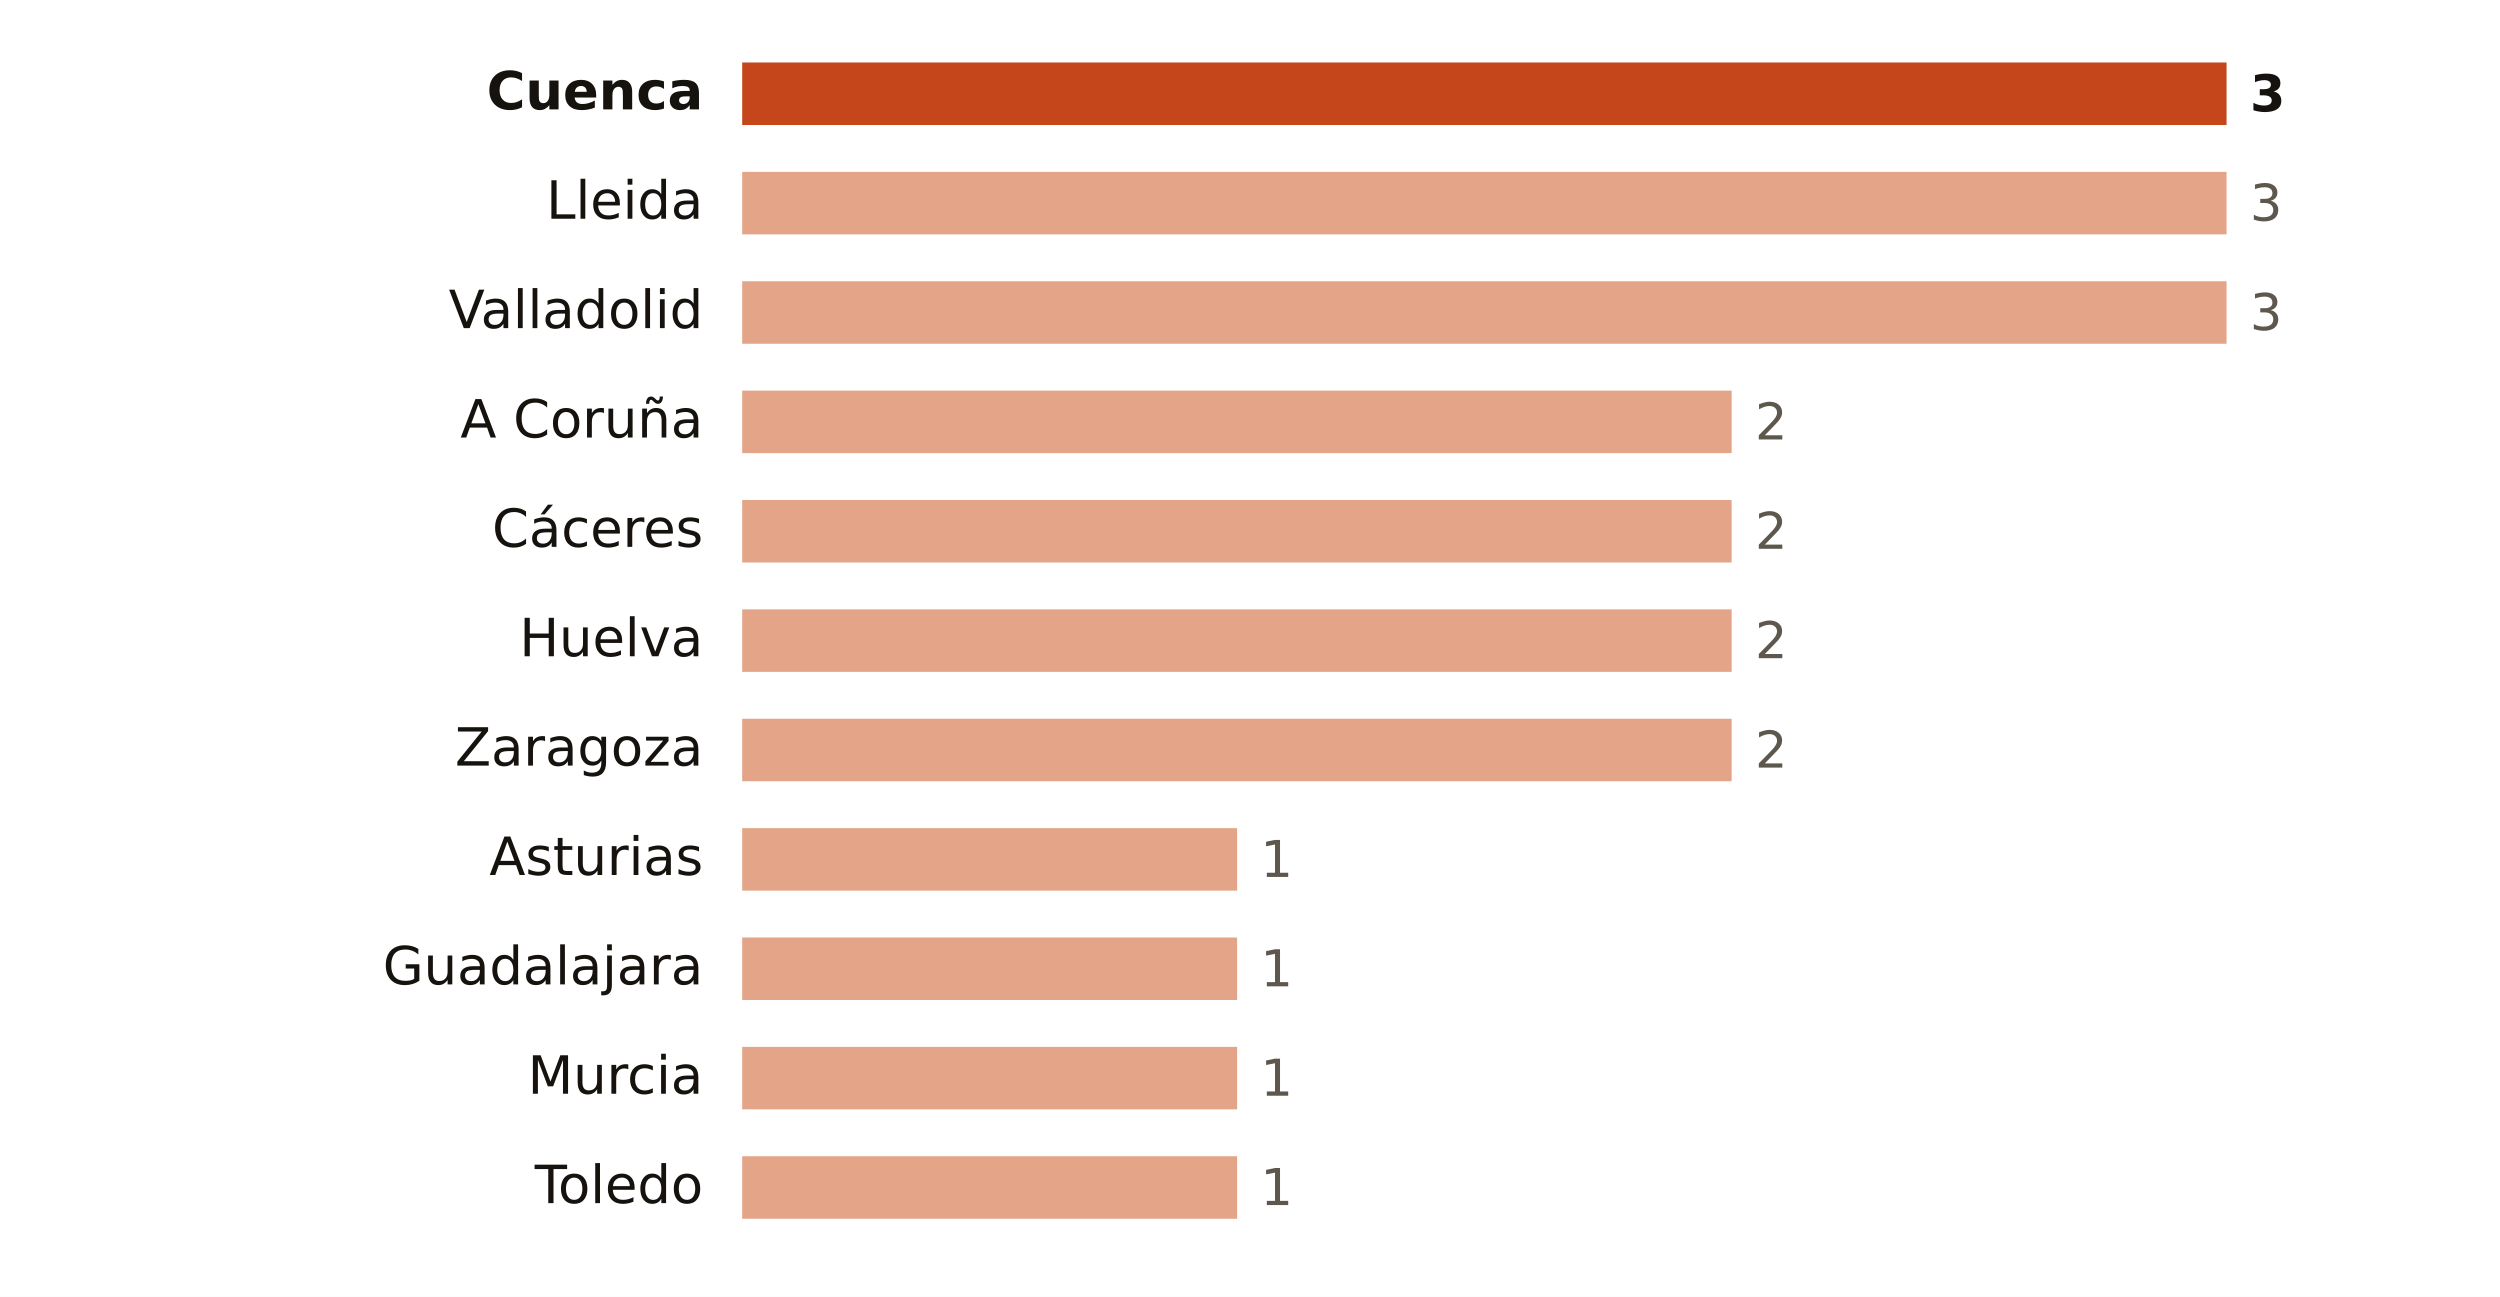
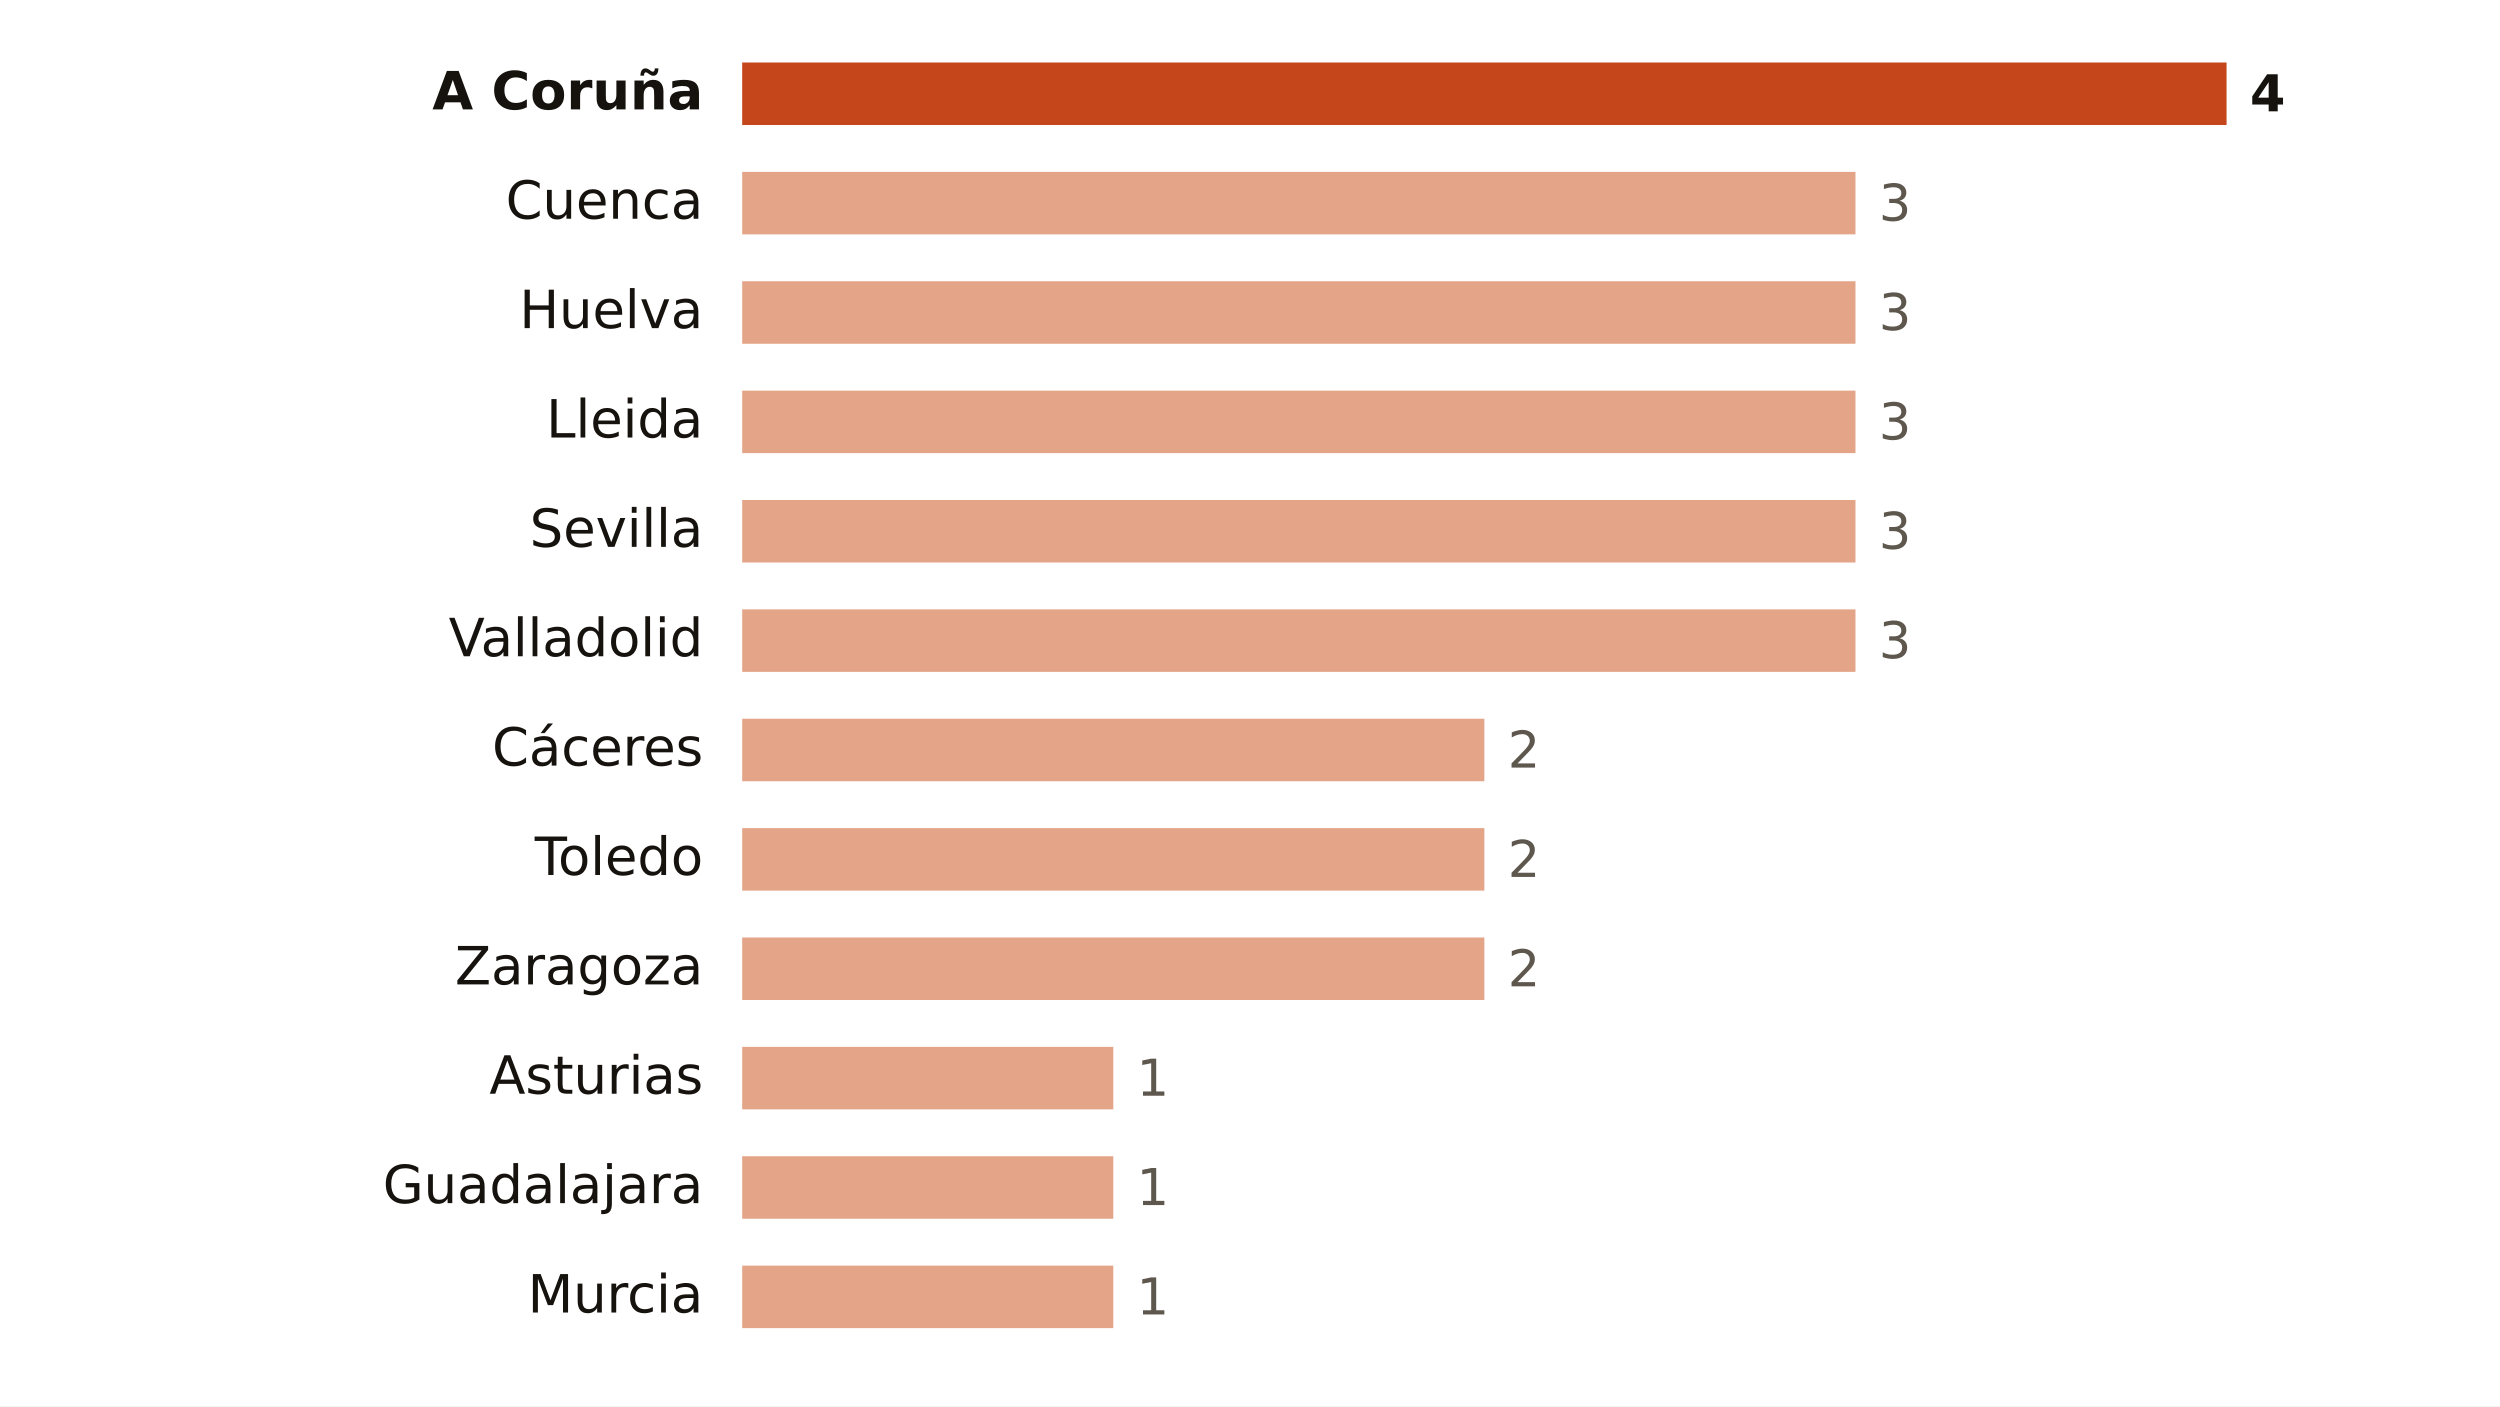
- <svg xmlns="http://www.w3.org/2000/svg" viewBox="0 0 640 332" width="640" height="332" role="img" aria-label="Focos de calor por provincia">
-   <rect width="640" height="332" fill="#FFFFFF" />
-   <text x="180.0" y="28.0" font-size="13.5" fill="#16130F" text-anchor="end" font-weight="600" font-family="Public Sans, DejaVu Sans, Arial, sans-serif">Cuenca</text>
+ <svg xmlns="http://www.w3.org/2000/svg" viewBox="0 0 640 360" width="640" height="360" role="img" aria-label="Focos de calor por provincia">
+   <rect width="640" height="360" fill="#FFFFFF" />
+   <text x="180.0" y="28.0" font-size="13.5" fill="#16130F" text-anchor="end" font-weight="600" font-family="Public Sans, DejaVu Sans, Arial, sans-serif">A Coruña</text>
  <rect x="190" y="16" width="380.0" height="16" fill="#C4461A" />
-   <text x="576.0" y="28.5" font-size="13" fill="#16130F" text-anchor="start" font-weight="700" font-family="Public Sans, DejaVu Sans, Arial, sans-serif">3</text>
-   <text x="180.0" y="56.0" font-size="13.5" fill="#16130F" text-anchor="end" font-weight="400" font-family="Public Sans, DejaVu Sans, Arial, sans-serif">Lleida</text>
-   <rect x="190" y="44" width="380.0" height="16" fill="#E3A487" />
-   <text x="576.0" y="56.5" font-size="13" fill="#5E574E" text-anchor="start" font-weight="500" font-family="Public Sans, DejaVu Sans, Arial, sans-serif">3</text>
-   <text x="180.0" y="84.0" font-size="13.5" fill="#16130F" text-anchor="end" font-weight="400" font-family="Public Sans, DejaVu Sans, Arial, sans-serif">Valladolid</text>
-   <rect x="190" y="72" width="380.0" height="16" fill="#E3A487" />
-   <text x="576.0" y="84.5" font-size="13" fill="#5E574E" text-anchor="start" font-weight="500" font-family="Public Sans, DejaVu Sans, Arial, sans-serif">3</text>
-   <text x="180.0" y="112.0" font-size="13.5" fill="#16130F" text-anchor="end" font-weight="400" font-family="Public Sans, DejaVu Sans, Arial, sans-serif">A Coruña</text>
-   <rect x="190" y="100" width="253.3" height="16" fill="#E3A487" />
-   <text x="449.3" y="112.5" font-size="13" fill="#5E574E" text-anchor="start" font-weight="500" font-family="Public Sans, DejaVu Sans, Arial, sans-serif">2</text>
-   <text x="180.0" y="140.0" font-size="13.5" fill="#16130F" text-anchor="end" font-weight="400" font-family="Public Sans, DejaVu Sans, Arial, sans-serif">Cáceres</text>
-   <rect x="190" y="128" width="253.3" height="16" fill="#E3A487" />
-   <text x="449.3" y="140.5" font-size="13" fill="#5E574E" text-anchor="start" font-weight="500" font-family="Public Sans, DejaVu Sans, Arial, sans-serif">2</text>
-   <text x="180.0" y="168.0" font-size="13.5" fill="#16130F" text-anchor="end" font-weight="400" font-family="Public Sans, DejaVu Sans, Arial, sans-serif">Huelva</text>
-   <rect x="190" y="156" width="253.3" height="16" fill="#E3A487" />
-   <text x="449.3" y="168.5" font-size="13" fill="#5E574E" text-anchor="start" font-weight="500" font-family="Public Sans, DejaVu Sans, Arial, sans-serif">2</text>
-   <text x="180.0" y="196.0" font-size="13.5" fill="#16130F" text-anchor="end" font-weight="400" font-family="Public Sans, DejaVu Sans, Arial, sans-serif">Zaragoza</text>
-   <rect x="190" y="184" width="253.3" height="16" fill="#E3A487" />
-   <text x="449.3" y="196.5" font-size="13" fill="#5E574E" text-anchor="start" font-weight="500" font-family="Public Sans, DejaVu Sans, Arial, sans-serif">2</text>
-   <text x="180.0" y="224.0" font-size="13.5" fill="#16130F" text-anchor="end" font-weight="400" font-family="Public Sans, DejaVu Sans, Arial, sans-serif">Asturias</text>
-   <rect x="190" y="212" width="126.7" height="16" fill="#E3A487" />
-   <text x="322.7" y="224.5" font-size="13" fill="#5E574E" text-anchor="start" font-weight="500" font-family="Public Sans, DejaVu Sans, Arial, sans-serif">1</text>
-   <text x="180.0" y="252.0" font-size="13.5" fill="#16130F" text-anchor="end" font-weight="400" font-family="Public Sans, DejaVu Sans, Arial, sans-serif">Guadalajara</text>
-   <rect x="190" y="240" width="126.7" height="16" fill="#E3A487" />
-   <text x="322.7" y="252.5" font-size="13" fill="#5E574E" text-anchor="start" font-weight="500" font-family="Public Sans, DejaVu Sans, Arial, sans-serif">1</text>
-   <text x="180.0" y="280.0" font-size="13.5" fill="#16130F" text-anchor="end" font-weight="400" font-family="Public Sans, DejaVu Sans, Arial, sans-serif">Murcia</text>
-   <rect x="190" y="268" width="126.7" height="16" fill="#E3A487" />
-   <text x="322.7" y="280.5" font-size="13" fill="#5E574E" text-anchor="start" font-weight="500" font-family="Public Sans, DejaVu Sans, Arial, sans-serif">1</text>
-   <text x="180.0" y="308.0" font-size="13.5" fill="#16130F" text-anchor="end" font-weight="400" font-family="Public Sans, DejaVu Sans, Arial, sans-serif">Toledo</text>
-   <rect x="190" y="296" width="126.7" height="16" fill="#E3A487" />
-   <text x="322.7" y="308.5" font-size="13" fill="#5E574E" text-anchor="start" font-weight="500" font-family="Public Sans, DejaVu Sans, Arial, sans-serif">1</text>
+   <text x="576.0" y="28.5" font-size="13" fill="#16130F" text-anchor="start" font-weight="700" font-family="Public Sans, DejaVu Sans, Arial, sans-serif">4</text>
+   <text x="180.0" y="56.0" font-size="13.5" fill="#16130F" text-anchor="end" font-weight="400" font-family="Public Sans, DejaVu Sans, Arial, sans-serif">Cuenca</text>
+   <rect x="190" y="44" width="285.0" height="16" fill="#E3A487" />
+   <text x="481.0" y="56.5" font-size="13" fill="#5E574E" text-anchor="start" font-weight="500" font-family="Public Sans, DejaVu Sans, Arial, sans-serif">3</text>
+   <text x="180.0" y="84.0" font-size="13.5" fill="#16130F" text-anchor="end" font-weight="400" font-family="Public Sans, DejaVu Sans, Arial, sans-serif">Huelva</text>
+   <rect x="190" y="72" width="285.0" height="16" fill="#E3A487" />
+   <text x="481.0" y="84.5" font-size="13" fill="#5E574E" text-anchor="start" font-weight="500" font-family="Public Sans, DejaVu Sans, Arial, sans-serif">3</text>
+   <text x="180.0" y="112.0" font-size="13.5" fill="#16130F" text-anchor="end" font-weight="400" font-family="Public Sans, DejaVu Sans, Arial, sans-serif">Lleida</text>
+   <rect x="190" y="100" width="285.0" height="16" fill="#E3A487" />
+   <text x="481.0" y="112.5" font-size="13" fill="#5E574E" text-anchor="start" font-weight="500" font-family="Public Sans, DejaVu Sans, Arial, sans-serif">3</text>
+   <text x="180.0" y="140.0" font-size="13.5" fill="#16130F" text-anchor="end" font-weight="400" font-family="Public Sans, DejaVu Sans, Arial, sans-serif">Sevilla</text>
+   <rect x="190" y="128" width="285.0" height="16" fill="#E3A487" />
+   <text x="481.0" y="140.5" font-size="13" fill="#5E574E" text-anchor="start" font-weight="500" font-family="Public Sans, DejaVu Sans, Arial, sans-serif">3</text>
+   <text x="180.0" y="168.0" font-size="13.5" fill="#16130F" text-anchor="end" font-weight="400" font-family="Public Sans, DejaVu Sans, Arial, sans-serif">Valladolid</text>
+   <rect x="190" y="156" width="285.0" height="16" fill="#E3A487" />
+   <text x="481.0" y="168.5" font-size="13" fill="#5E574E" text-anchor="start" font-weight="500" font-family="Public Sans, DejaVu Sans, Arial, sans-serif">3</text>
+   <text x="180.0" y="196.0" font-size="13.5" fill="#16130F" text-anchor="end" font-weight="400" font-family="Public Sans, DejaVu Sans, Arial, sans-serif">Cáceres</text>
+   <rect x="190" y="184" width="190.0" height="16" fill="#E3A487" />
+   <text x="386.0" y="196.5" font-size="13" fill="#5E574E" text-anchor="start" font-weight="500" font-family="Public Sans, DejaVu Sans, Arial, sans-serif">2</text>
+   <text x="180.0" y="224.0" font-size="13.5" fill="#16130F" text-anchor="end" font-weight="400" font-family="Public Sans, DejaVu Sans, Arial, sans-serif">Toledo</text>
+   <rect x="190" y="212" width="190.0" height="16" fill="#E3A487" />
+   <text x="386.0" y="224.5" font-size="13" fill="#5E574E" text-anchor="start" font-weight="500" font-family="Public Sans, DejaVu Sans, Arial, sans-serif">2</text>
+   <text x="180.0" y="252.0" font-size="13.5" fill="#16130F" text-anchor="end" font-weight="400" font-family="Public Sans, DejaVu Sans, Arial, sans-serif">Zaragoza</text>
+   <rect x="190" y="240" width="190.0" height="16" fill="#E3A487" />
+   <text x="386.0" y="252.5" font-size="13" fill="#5E574E" text-anchor="start" font-weight="500" font-family="Public Sans, DejaVu Sans, Arial, sans-serif">2</text>
+   <text x="180.0" y="280.0" font-size="13.5" fill="#16130F" text-anchor="end" font-weight="400" font-family="Public Sans, DejaVu Sans, Arial, sans-serif">Asturias</text>
+   <rect x="190" y="268" width="95.0" height="16" fill="#E3A487" />
+   <text x="291.0" y="280.5" font-size="13" fill="#5E574E" text-anchor="start" font-weight="500" font-family="Public Sans, DejaVu Sans, Arial, sans-serif">1</text>
+   <text x="180.0" y="308.0" font-size="13.5" fill="#16130F" text-anchor="end" font-weight="400" font-family="Public Sans, DejaVu Sans, Arial, sans-serif">Guadalajara</text>
+   <rect x="190" y="296" width="95.0" height="16" fill="#E3A487" />
+   <text x="291.0" y="308.5" font-size="13" fill="#5E574E" text-anchor="start" font-weight="500" font-family="Public Sans, DejaVu Sans, Arial, sans-serif">1</text>
+   <text x="180.0" y="336.0" font-size="13.5" fill="#16130F" text-anchor="end" font-weight="400" font-family="Public Sans, DejaVu Sans, Arial, sans-serif">Murcia</text>
+   <rect x="190" y="324" width="95.0" height="16" fill="#E3A487" />
+   <text x="291.0" y="336.5" font-size="13" fill="#5E574E" text-anchor="start" font-weight="500" font-family="Public Sans, DejaVu Sans, Arial, sans-serif">1</text>
</svg>
